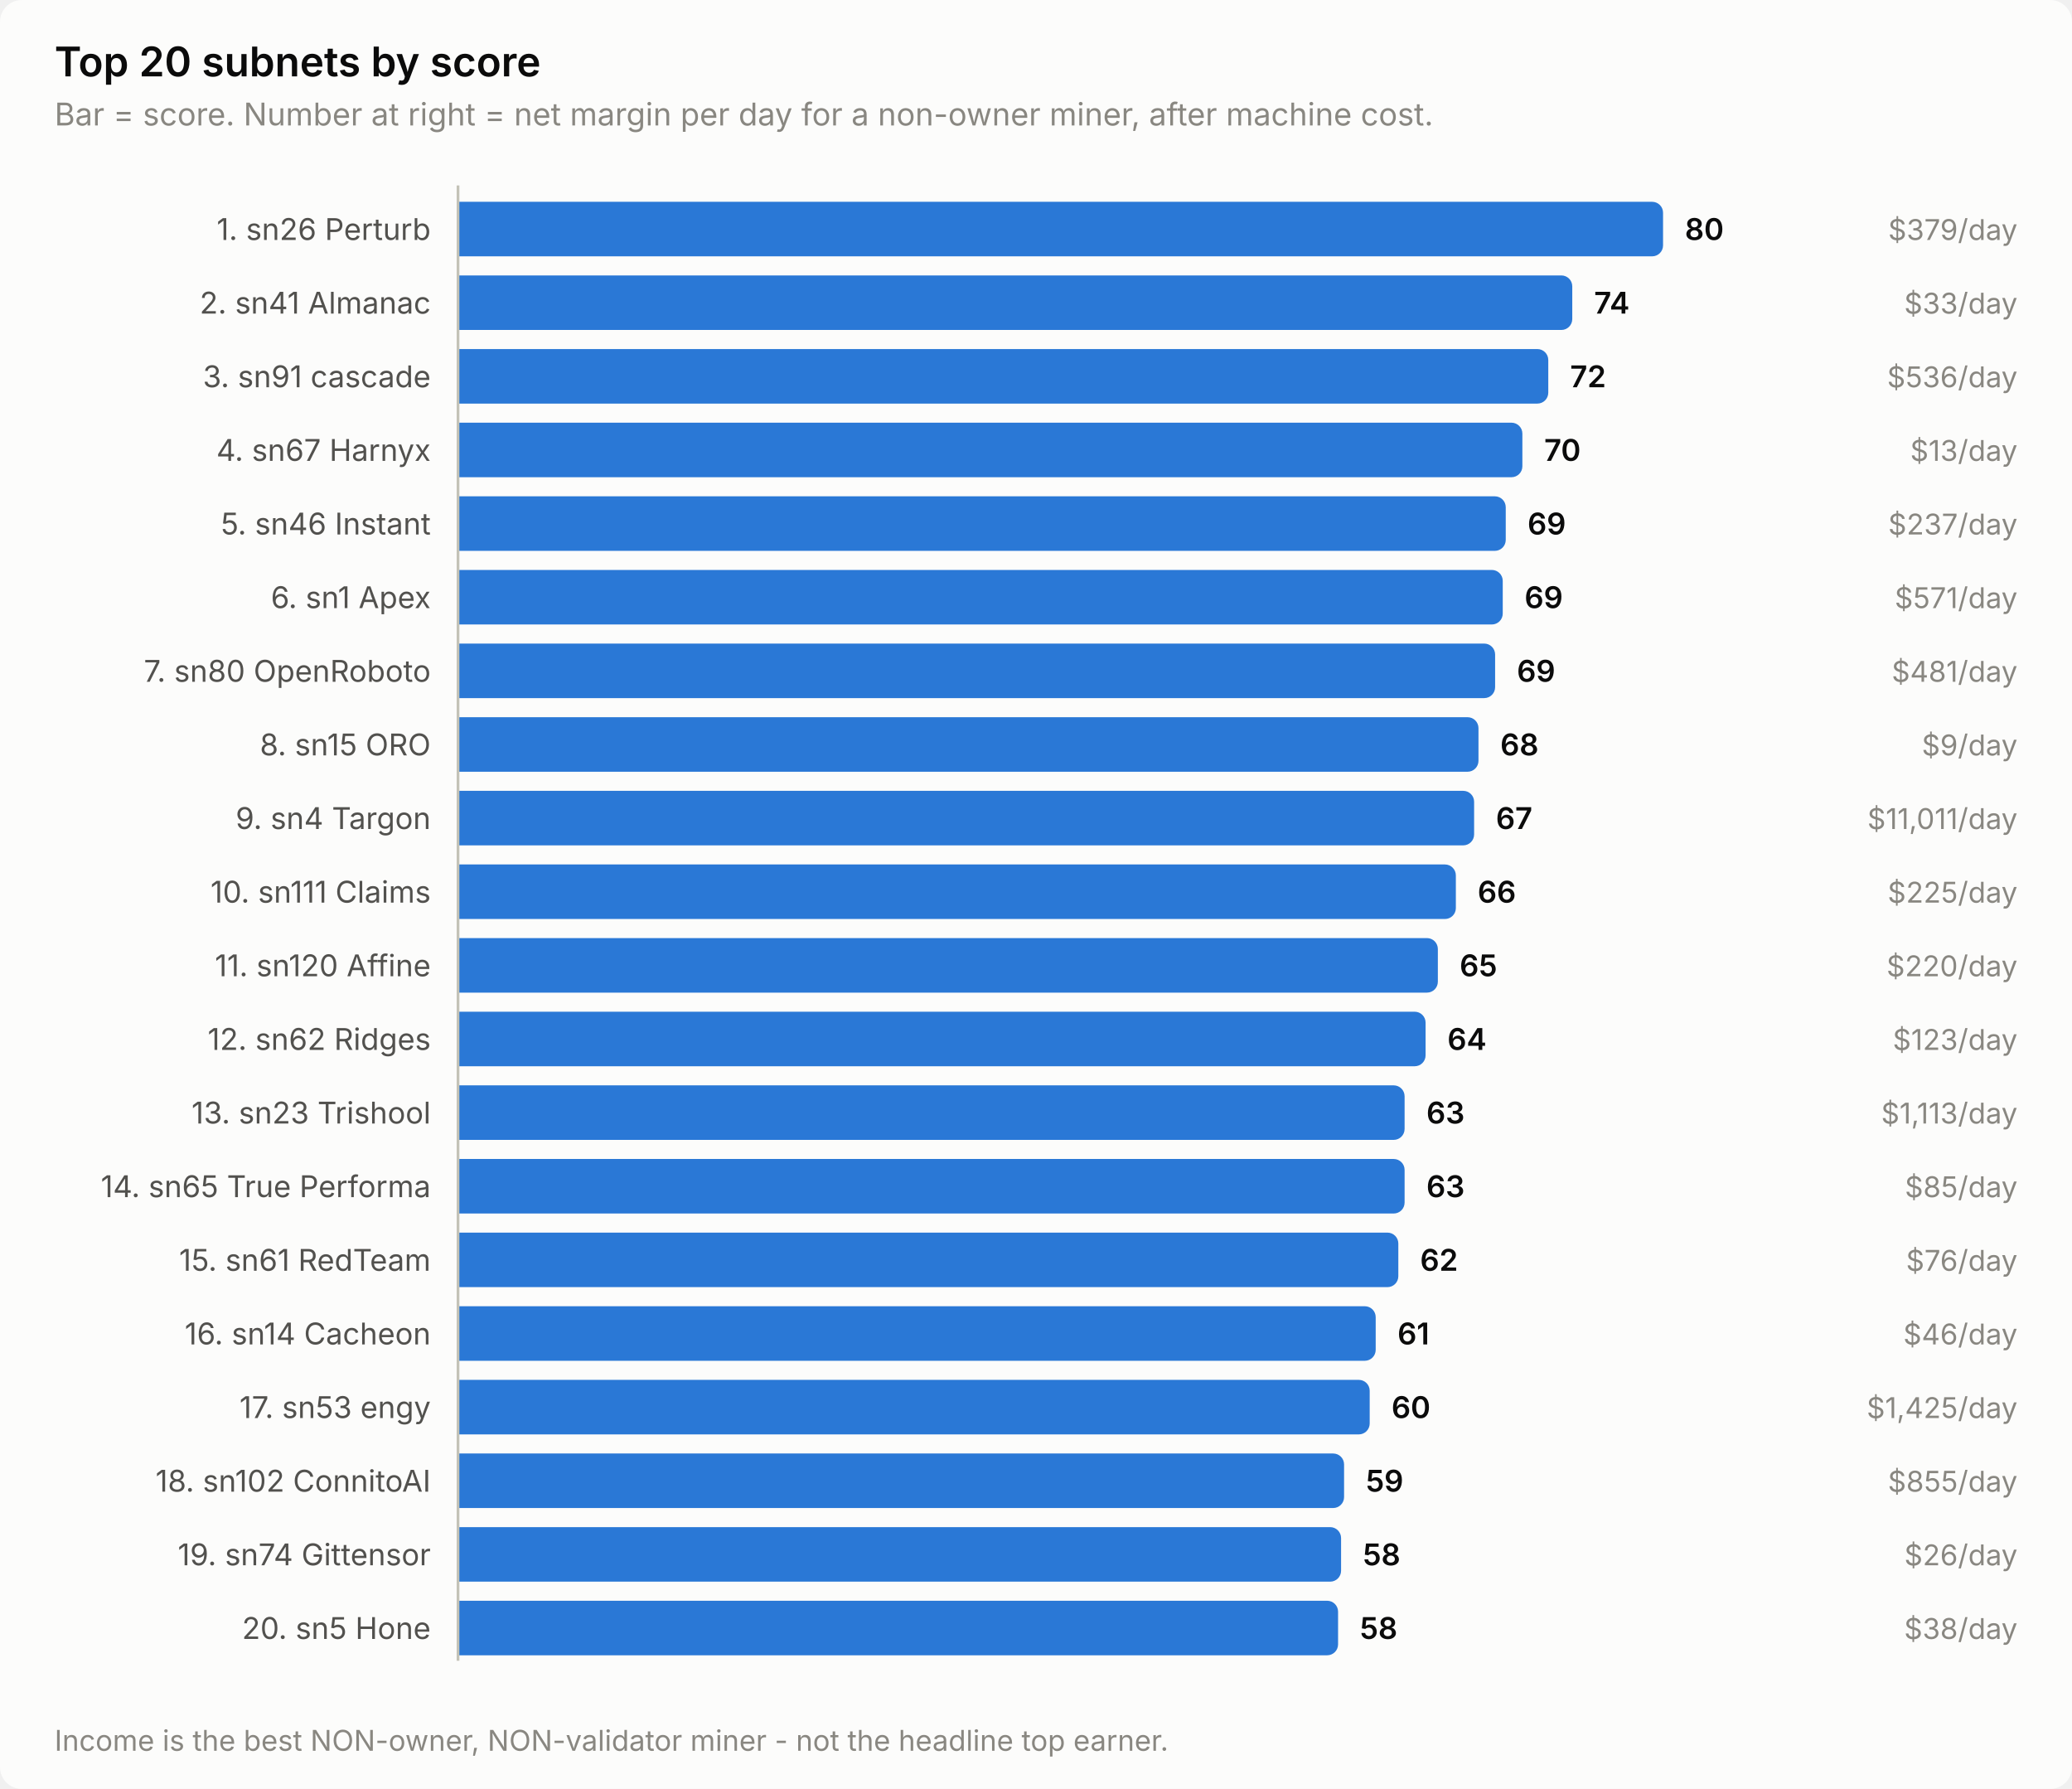
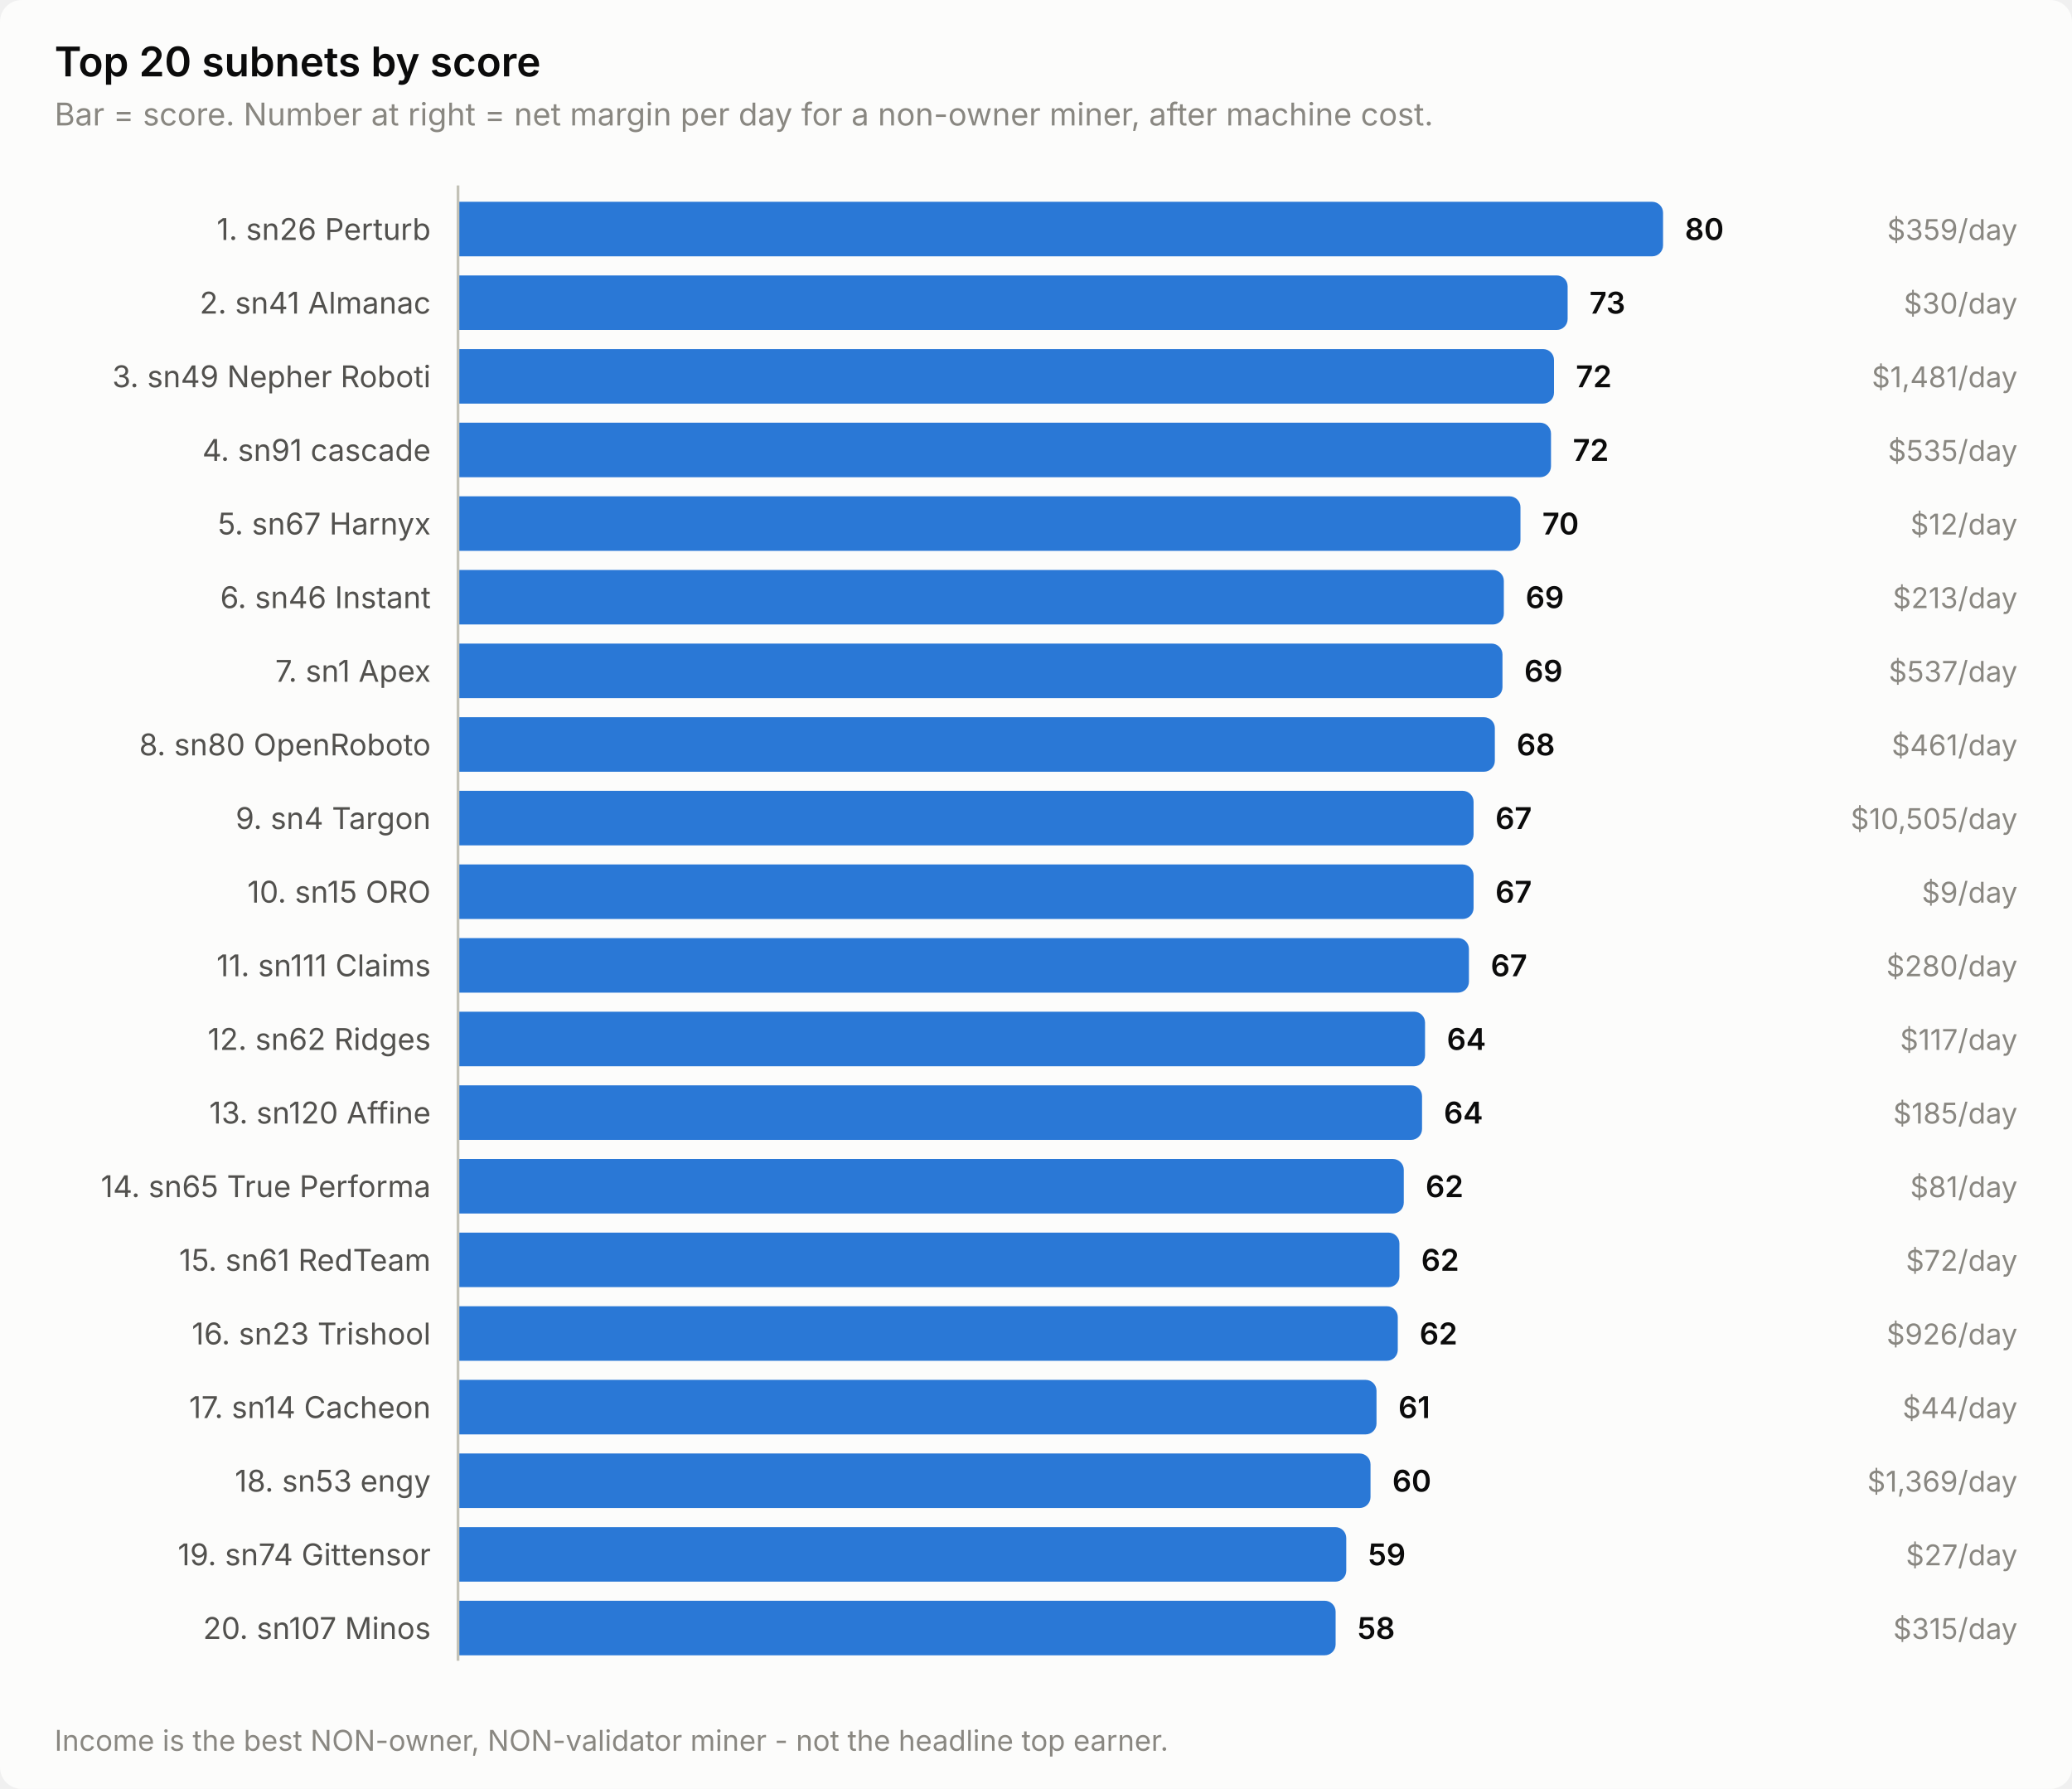
<svg xmlns="http://www.w3.org/2000/svg" width="760" height="656" viewBox="0 0 760 656" role="img" aria-label="Top 20 subnets by score">
  <style>
    text { font-family: system-ui, -apple-system, 'Segoe UI', sans-serif; }
    .t-title { font-size: 15px; font-weight: 600; }
    .t-sub { font-size: 11.5px; }
    .t-lab { font-size: 11px; }
    .t-val { font-size: 11px; font-weight: 600; font-variant-numeric: tabular-nums; }
    .t-tick { font-size: 10.5px; font-variant-numeric: tabular-nums; }

    .surface { fill: #fcfcfb; }
    .ink { fill: #0b0b0b; }
    .ink2 { fill: #52514e; }
    .muted { fill: #898781; }
    .grid { stroke: #e1e0d9; }
    .axis { stroke: #c3c2b7; }
    .accent { fill: #2a78d6; }
    .critical { fill: #d03b3b; }
    .deemph { fill: #d8d7d0; }

    @media (prefers-color-scheme: dark) {
      .surface { fill: #1a1a19; }
      .ink { fill: #ffffff; }
      .ink2 { fill: #c3c2b7; }
      .muted { fill: #898781; }
      .grid { stroke: #2c2c2a; }
      .axis { stroke: #383835; }
      .accent { fill: #3987e5; }
      .deemph { fill: #3a3a37; }
    }
</style>
  <rect class="surface" width="760" height="656" rx="8" />
  <text class="ink t-title" x="20" y="28">Top 20 subnets by score</text>
  <text class="muted t-sub" x="20" y="46">Bar = score. Number at right = net margin per day for a non-owner miner, after machine cost.</text>
  <text class="ink2 t-lab" x="158" y="88" text-anchor="end">1. sn26 Perturb</text>
  <path class="accent" d="M168.0,74.0 H606.0 a4.0,4.0 0 0 1 4.0,4.0 V90.0 a4.0,4.0 0 0 1 -4.0,4.0 H168.0 Z" />
  <text class="ink t-val" x="618.0" y="88">80</text>
-   <text class="muted t-tick" x="740" y="88" text-anchor="end">$379/day</text>
+   <text class="muted t-tick" x="740" y="88" text-anchor="end">$359/day</text>
  <text class="ink2 t-lab" x="158" y="115" text-anchor="end">2. sn41 Almanac</text>
-   <path class="accent" d="M168.0,101.0 H572.7 a4.0,4.0 0 0 1 4.0,4.0 V117.0 a4.0,4.0 0 0 1 -4.0,4.0 H168.0 Z" />
-   <text class="ink t-val" x="584.7" y="115">74</text>
-   <text class="muted t-tick" x="740" y="115" text-anchor="end">$33/day</text>
-   <text class="ink2 t-lab" x="158" y="142" text-anchor="end">3. sn91 cascade</text>
-   <path class="accent" d="M168.0,128.0 H563.9 a4.0,4.0 0 0 1 4.0,4.0 V144.0 a4.0,4.0 0 0 1 -4.0,4.0 H168.0 Z" />
-   <text class="ink t-val" x="575.9" y="142">72</text>
-   <text class="muted t-tick" x="740" y="142" text-anchor="end">$536/day</text>
-   <text class="ink2 t-lab" x="158" y="169" text-anchor="end">4. sn67 Harnyx</text>
-   <path class="accent" d="M168.0,155.0 H554.4 a4.0,4.0 0 0 1 4.0,4.0 V171.0 a4.0,4.0 0 0 1 -4.0,4.0 H168.0 Z" />
-   <text class="ink t-val" x="566.4" y="169">70</text>
-   <text class="muted t-tick" x="740" y="169" text-anchor="end">$13/day</text>
-   <text class="ink2 t-lab" x="158" y="196" text-anchor="end">5. sn46 Instant</text>
-   <path class="accent" d="M168.0,182.0 H548.3 a4.0,4.0 0 0 1 4.0,4.0 V198.0 a4.0,4.0 0 0 1 -4.0,4.0 H168.0 Z" />
-   <text class="ink t-val" x="560.3" y="196">69</text>
-   <text class="muted t-tick" x="740" y="196" text-anchor="end">$237/day</text>
-   <text class="ink2 t-lab" x="158" y="223" text-anchor="end">6. sn1 Apex</text>
-   <path class="accent" d="M168.0,209.0 H547.2 a4.0,4.0 0 0 1 4.0,4.0 V225.0 a4.0,4.0 0 0 1 -4.0,4.0 H168.0 Z" />
-   <text class="ink t-val" x="559.2" y="223">69</text>
-   <text class="muted t-tick" x="740" y="223" text-anchor="end">$571/day</text>
-   <text class="ink2 t-lab" x="158" y="250" text-anchor="end">7. sn80 OpenRoboto</text>
-   <path class="accent" d="M168.0,236.0 H544.4 a4.0,4.0 0 0 1 4.0,4.0 V252.0 a4.0,4.0 0 0 1 -4.0,4.0 H168.0 Z" />
-   <text class="ink t-val" x="556.4" y="250">69</text>
-   <text class="muted t-tick" x="740" y="250" text-anchor="end">$481/day</text>
-   <text class="ink2 t-lab" x="158" y="277" text-anchor="end">8. sn15 ORO</text>
-   <path class="accent" d="M168.0,263.0 H538.3 a4.0,4.0 0 0 1 4.0,4.0 V279.0 a4.0,4.0 0 0 1 -4.0,4.0 H168.0 Z" />
-   <text class="ink t-val" x="550.3" y="277">68</text>
-   <text class="muted t-tick" x="740" y="277" text-anchor="end">$9/day</text>
+   <path class="accent" d="M168.0,101.0 H571.0 a4.0,4.0 0 0 1 4.0,4.0 V117.0 a4.0,4.0 0 0 1 -4.0,4.0 H168.0 Z" />
+   <text class="ink t-val" x="583.0" y="115">73</text>
+   <text class="muted t-tick" x="740" y="115" text-anchor="end">$30/day</text>
+   <text class="ink2 t-lab" x="158" y="142" text-anchor="end">3. sn49 Nepher Roboti</text>
+   <path class="accent" d="M168.0,128.0 H566.0 a4.0,4.0 0 0 1 4.0,4.0 V144.0 a4.0,4.0 0 0 1 -4.0,4.0 H168.0 Z" />
+   <text class="ink t-val" x="578.0" y="142">72</text>
+   <text class="muted t-tick" x="740" y="142" text-anchor="end">$1,481/day</text>
+   <text class="ink2 t-lab" x="158" y="169" text-anchor="end">4. sn91 cascade</text>
+   <path class="accent" d="M168.0,155.0 H564.9 a4.0,4.0 0 0 1 4.0,4.0 V171.0 a4.0,4.0 0 0 1 -4.0,4.0 H168.0 Z" />
+   <text class="ink t-val" x="576.9" y="169">72</text>
+   <text class="muted t-tick" x="740" y="169" text-anchor="end">$535/day</text>
+   <text class="ink2 t-lab" x="158" y="196" text-anchor="end">5. sn67 Harnyx</text>
+   <path class="accent" d="M168.0,182.0 H553.7 a4.0,4.0 0 0 1 4.0,4.0 V198.0 a4.0,4.0 0 0 1 -4.0,4.0 H168.0 Z" />
+   <text class="ink t-val" x="565.7" y="196">70</text>
+   <text class="muted t-tick" x="740" y="196" text-anchor="end">$12/day</text>
+   <text class="ink2 t-lab" x="158" y="223" text-anchor="end">6. sn46 Instant</text>
+   <path class="accent" d="M168.0,209.0 H547.6 a4.0,4.0 0 0 1 4.0,4.0 V225.0 a4.0,4.0 0 0 1 -4.0,4.0 H168.0 Z" />
+   <text class="ink t-val" x="559.6" y="223">69</text>
+   <text class="muted t-tick" x="740" y="223" text-anchor="end">$213/day</text>
+   <text class="ink2 t-lab" x="158" y="250" text-anchor="end">7. sn1 Apex</text>
+   <path class="accent" d="M168.0,236.0 H547.1 a4.0,4.0 0 0 1 4.0,4.0 V252.0 a4.0,4.0 0 0 1 -4.0,4.0 H168.0 Z" />
+   <text class="ink t-val" x="559.1" y="250">69</text>
+   <text class="muted t-tick" x="740" y="250" text-anchor="end">$537/day</text>
+   <text class="ink2 t-lab" x="158" y="277" text-anchor="end">8. sn80 OpenRoboto</text>
+   <path class="accent" d="M168.0,263.0 H544.3 a4.0,4.0 0 0 1 4.0,4.0 V279.0 a4.0,4.0 0 0 1 -4.0,4.0 H168.0 Z" />
+   <text class="ink t-val" x="556.3" y="277">68</text>
+   <text class="muted t-tick" x="740" y="277" text-anchor="end">$461/day</text>
  <text class="ink2 t-lab" x="158" y="304" text-anchor="end">9. sn4 Targon</text>
-   <path class="accent" d="M168.0,290.0 H536.7 a4.0,4.0 0 0 1 4.0,4.0 V306.0 a4.0,4.0 0 0 1 -4.0,4.0 H168.0 Z" />
-   <text class="ink t-val" x="548.7" y="304">67</text>
-   <text class="muted t-tick" x="740" y="304" text-anchor="end">$11,011/day</text>
-   <text class="ink2 t-lab" x="158" y="331" text-anchor="end">10. sn111 Claims</text>
-   <path class="accent" d="M168.0,317.0 H530.0 a4.0,4.0 0 0 1 4.0,4.0 V333.0 a4.0,4.0 0 0 1 -4.0,4.0 H168.0 Z" />
-   <text class="ink t-val" x="542.0" y="331">66</text>
-   <text class="muted t-tick" x="740" y="331" text-anchor="end">$225/day</text>
-   <text class="ink2 t-lab" x="158" y="358" text-anchor="end">11. sn120 Affine</text>
-   <path class="accent" d="M168.0,344.0 H523.4 a4.0,4.0 0 0 1 4.0,4.0 V360.0 a4.0,4.0 0 0 1 -4.0,4.0 H168.0 Z" />
-   <text class="ink t-val" x="535.4" y="358">65</text>
-   <text class="muted t-tick" x="740" y="358" text-anchor="end">$220/day</text>
+   <path class="accent" d="M168.0,290.0 H536.5 a4.0,4.0 0 0 1 4.0,4.0 V306.0 a4.0,4.0 0 0 1 -4.0,4.0 H168.0 Z" />
+   <text class="ink t-val" x="548.5" y="304">67</text>
+   <text class="muted t-tick" x="740" y="304" text-anchor="end">$10,505/day</text>
+   <text class="ink2 t-lab" x="158" y="331" text-anchor="end">10. sn15 ORO</text>
+   <path class="accent" d="M168.0,317.0 H536.5 a4.0,4.0 0 0 1 4.0,4.0 V333.0 a4.0,4.0 0 0 1 -4.0,4.0 H168.0 Z" />
+   <text class="ink t-val" x="548.5" y="331">67</text>
+   <text class="muted t-tick" x="740" y="331" text-anchor="end">$9/day</text>
+   <text class="ink2 t-lab" x="158" y="358" text-anchor="end">11. sn111 Claims</text>
+   <path class="accent" d="M168.0,344.0 H534.8 a4.0,4.0 0 0 1 4.0,4.0 V360.0 a4.0,4.0 0 0 1 -4.0,4.0 H168.0 Z" />
+   <text class="ink t-val" x="546.8" y="358">67</text>
+   <text class="muted t-tick" x="740" y="358" text-anchor="end">$280/day</text>
  <text class="ink2 t-lab" x="158" y="385" text-anchor="end">12. sn62 Ridges</text>
-   <path class="accent" d="M168.0,371.0 H518.9 a4.0,4.0 0 0 1 4.0,4.0 V387.0 a4.0,4.0 0 0 1 -4.0,4.0 H168.0 Z" />
-   <text class="ink t-val" x="530.9" y="385">64</text>
-   <text class="muted t-tick" x="740" y="385" text-anchor="end">$123/day</text>
-   <text class="ink2 t-lab" x="158" y="412" text-anchor="end">13. sn23 Trishool</text>
-   <path class="accent" d="M168.0,398.0 H511.2 a4.0,4.0 0 0 1 4.0,4.0 V414.0 a4.0,4.0 0 0 1 -4.0,4.0 H168.0 Z" />
-   <text class="ink t-val" x="523.2" y="412">63</text>
-   <text class="muted t-tick" x="740" y="412" text-anchor="end">$1,113/day</text>
+   <path class="accent" d="M168.0,371.0 H518.7 a4.0,4.0 0 0 1 4.0,4.0 V387.0 a4.0,4.0 0 0 1 -4.0,4.0 H168.0 Z" />
+   <text class="ink t-val" x="530.7" y="385">64</text>
+   <text class="muted t-tick" x="740" y="385" text-anchor="end">$117/day</text>
+   <text class="ink2 t-lab" x="158" y="412" text-anchor="end">13. sn120 Affine</text>
+   <path class="accent" d="M168.0,398.0 H517.6 a4.0,4.0 0 0 1 4.0,4.0 V414.0 a4.0,4.0 0 0 1 -4.0,4.0 H168.0 Z" />
+   <text class="ink t-val" x="529.6" y="412">64</text>
+   <text class="muted t-tick" x="740" y="412" text-anchor="end">$185/day</text>
  <text class="ink2 t-lab" x="158" y="439" text-anchor="end">14. sn65 True Performa</text>
-   <path class="accent" d="M168.0,425.0 H511.2 a4.0,4.0 0 0 1 4.0,4.0 V441.0 a4.0,4.0 0 0 1 -4.0,4.0 H168.0 Z" />
-   <text class="ink t-val" x="523.2" y="439">63</text>
-   <text class="muted t-tick" x="740" y="439" text-anchor="end">$85/day</text>
+   <path class="accent" d="M168.0,425.0 H510.9 a4.0,4.0 0 0 1 4.0,4.0 V441.0 a4.0,4.0 0 0 1 -4.0,4.0 H168.0 Z" />
+   <text class="ink t-val" x="522.9" y="439">62</text>
+   <text class="muted t-tick" x="740" y="439" text-anchor="end">$81/day</text>
  <text class="ink2 t-lab" x="158" y="466" text-anchor="end">15. sn61 RedTeam</text>
-   <path class="accent" d="M168.0,452.0 H508.9 a4.0,4.0 0 0 1 4.0,4.0 V468.0 a4.0,4.0 0 0 1 -4.0,4.0 H168.0 Z" />
-   <text class="ink t-val" x="520.9" y="466">62</text>
-   <text class="muted t-tick" x="740" y="466" text-anchor="end">$76/day</text>
-   <text class="ink2 t-lab" x="158" y="493" text-anchor="end">16. sn14 Cacheon</text>
-   <path class="accent" d="M168.0,479.0 H500.6 a4.0,4.0 0 0 1 4.0,4.0 V495.0 a4.0,4.0 0 0 1 -4.0,4.0 H168.0 Z" />
-   <text class="ink t-val" x="512.6" y="493">61</text>
-   <text class="muted t-tick" x="740" y="493" text-anchor="end">$46/day</text>
-   <text class="ink2 t-lab" x="158" y="520" text-anchor="end">17. sn53 engy</text>
-   <path class="accent" d="M168.0,506.0 H498.4 a4.0,4.0 0 0 1 4.0,4.0 V522.0 a4.0,4.0 0 0 1 -4.0,4.0 H168.0 Z" />
-   <text class="ink t-val" x="510.4" y="520">60</text>
-   <text class="muted t-tick" x="740" y="520" text-anchor="end">$1,425/day</text>
-   <text class="ink2 t-lab" x="158" y="547" text-anchor="end">18. sn102 ConnitoAI</text>
-   <path class="accent" d="M168.0,533.0 H489.0 a4.0,4.0 0 0 1 4.0,4.0 V549.0 a4.0,4.0 0 0 1 -4.0,4.0 H168.0 Z" />
-   <text class="ink t-val" x="501.0" y="547">59</text>
-   <text class="muted t-tick" x="740" y="547" text-anchor="end">$855/day</text>
+   <path class="accent" d="M168.0,452.0 H509.3 a4.0,4.0 0 0 1 4.0,4.0 V468.0 a4.0,4.0 0 0 1 -4.0,4.0 H168.0 Z" />
+   <text class="ink t-val" x="521.3" y="466">62</text>
+   <text class="muted t-tick" x="740" y="466" text-anchor="end">$72/day</text>
+   <text class="ink2 t-lab" x="158" y="493" text-anchor="end">16. sn23 Trishool</text>
+   <path class="accent" d="M168.0,479.0 H508.7 a4.0,4.0 0 0 1 4.0,4.0 V495.0 a4.0,4.0 0 0 1 -4.0,4.0 H168.0 Z" />
+   <text class="ink t-val" x="520.7" y="493">62</text>
+   <text class="muted t-tick" x="740" y="493" text-anchor="end">$926/day</text>
+   <text class="ink2 t-lab" x="158" y="520" text-anchor="end">17. sn14 Cacheon</text>
+   <path class="accent" d="M168.0,506.0 H500.9 a4.0,4.0 0 0 1 4.0,4.0 V522.0 a4.0,4.0 0 0 1 -4.0,4.0 H168.0 Z" />
+   <text class="ink t-val" x="512.9" y="520">61</text>
+   <text class="muted t-tick" x="740" y="520" text-anchor="end">$44/day</text>
+   <text class="ink2 t-lab" x="158" y="547" text-anchor="end">18. sn53 engy</text>
+   <path class="accent" d="M168.0,533.0 H498.7 a4.0,4.0 0 0 1 4.0,4.0 V549.0 a4.0,4.0 0 0 1 -4.0,4.0 H168.0 Z" />
+   <text class="ink t-val" x="510.7" y="547">60</text>
+   <text class="muted t-tick" x="740" y="547" text-anchor="end">$1,369/day</text>
  <text class="ink2 t-lab" x="158" y="574" text-anchor="end">19. sn74 Gittensor</text>
-   <path class="accent" d="M168.0,560.0 H487.9 a4.0,4.0 0 0 1 4.0,4.0 V576.0 a4.0,4.0 0 0 1 -4.0,4.0 H168.0 Z" />
-   <text class="ink t-val" x="499.9" y="574">58</text>
-   <text class="muted t-tick" x="740" y="574" text-anchor="end">$26/day</text>
-   <text class="ink2 t-lab" x="158" y="601" text-anchor="end">20. sn5 Hone</text>
-   <path class="accent" d="M168.0,587.0 H486.8 a4.0,4.0 0 0 1 4.0,4.0 V603.0 a4.0,4.0 0 0 1 -4.0,4.0 H168.0 Z" />
-   <text class="ink t-val" x="498.8" y="601">58</text>
-   <text class="muted t-tick" x="740" y="601" text-anchor="end">$38/day</text>
+   <path class="accent" d="M168.0,560.0 H489.8 a4.0,4.0 0 0 1 4.0,4.0 V576.0 a4.0,4.0 0 0 1 -4.0,4.0 H168.0 Z" />
+   <text class="ink t-val" x="501.8" y="574">59</text>
+   <text class="muted t-tick" x="740" y="574" text-anchor="end">$27/day</text>
+   <text class="ink2 t-lab" x="158" y="601" text-anchor="end">20. sn107 Minos</text>
+   <path class="accent" d="M168.0,587.0 H485.9 a4.0,4.0 0 0 1 4.0,4.0 V603.0 a4.0,4.0 0 0 1 -4.0,4.0 H168.0 Z" />
+   <text class="ink t-val" x="497.9" y="601">58</text>
+   <text class="muted t-tick" x="740" y="601" text-anchor="end">$315/day</text>
  <line class="axis" x1="168" y1="68" x2="168" y2="609" stroke-width="1" />
  <text class="muted t-tick" x="20" y="642">Income is the best NON-owner, NON-validator miner - not the headline top earner.</text>
</svg>
